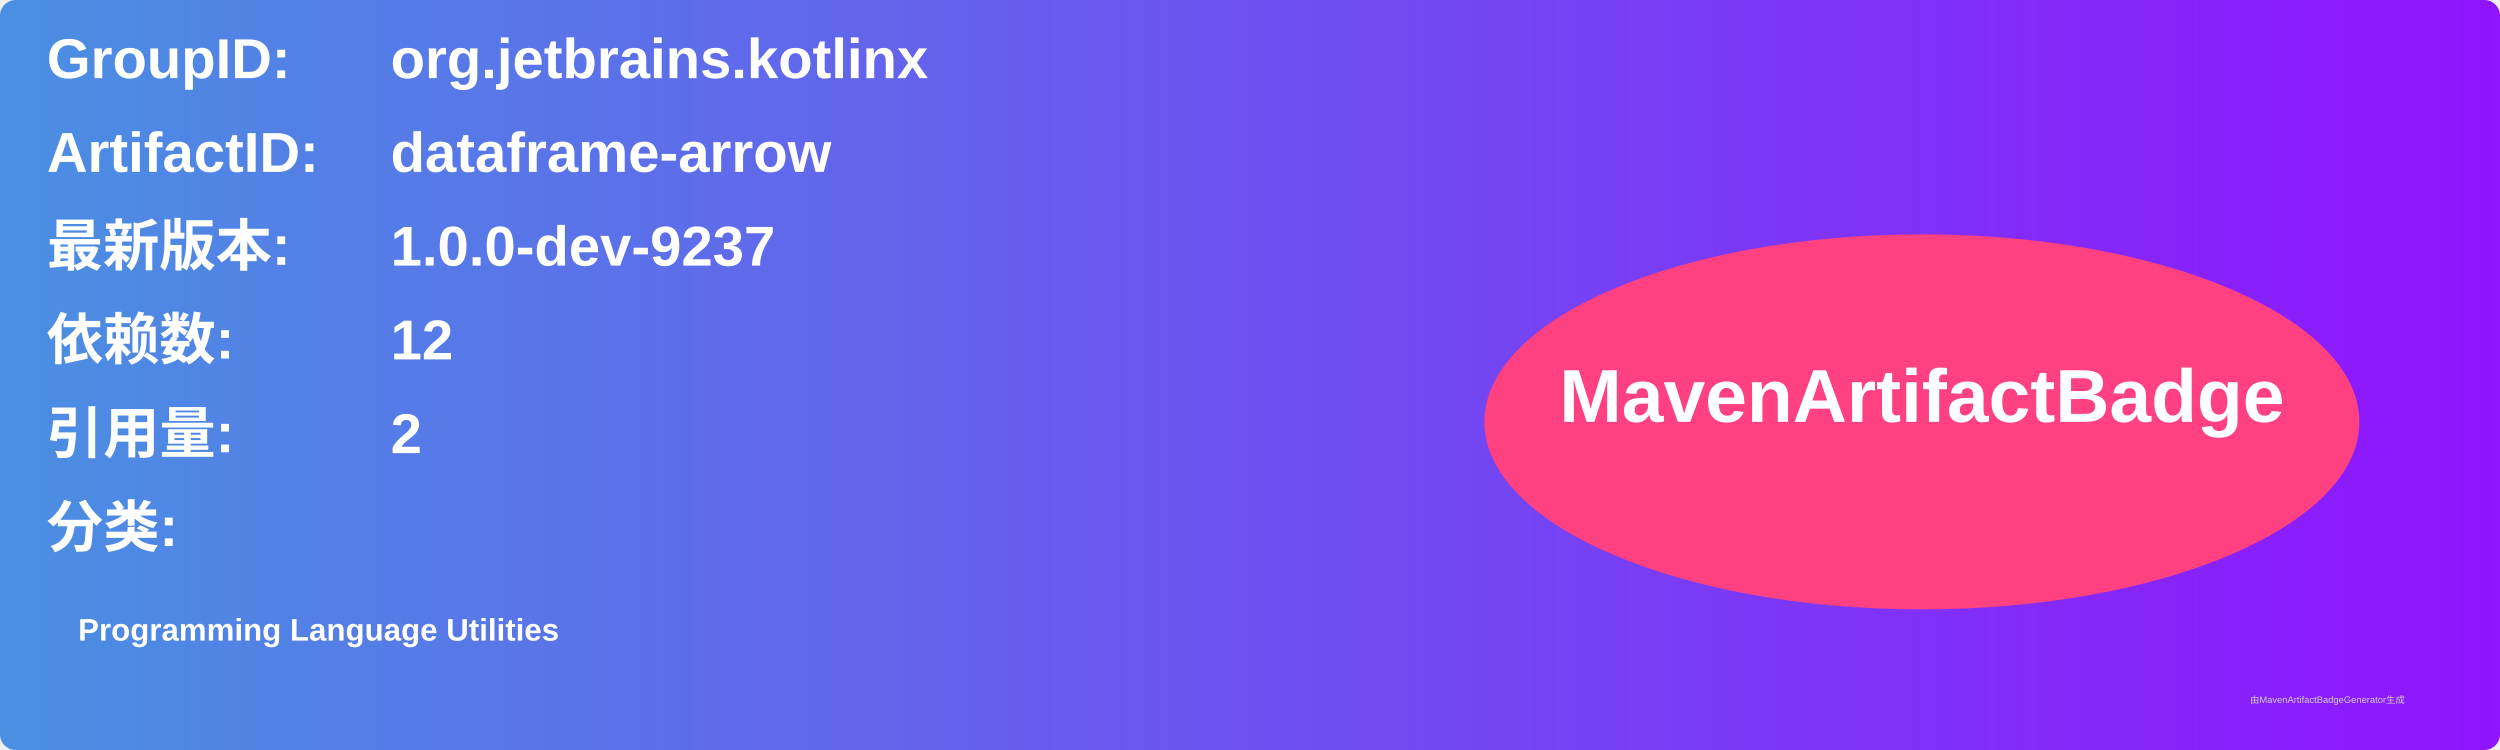
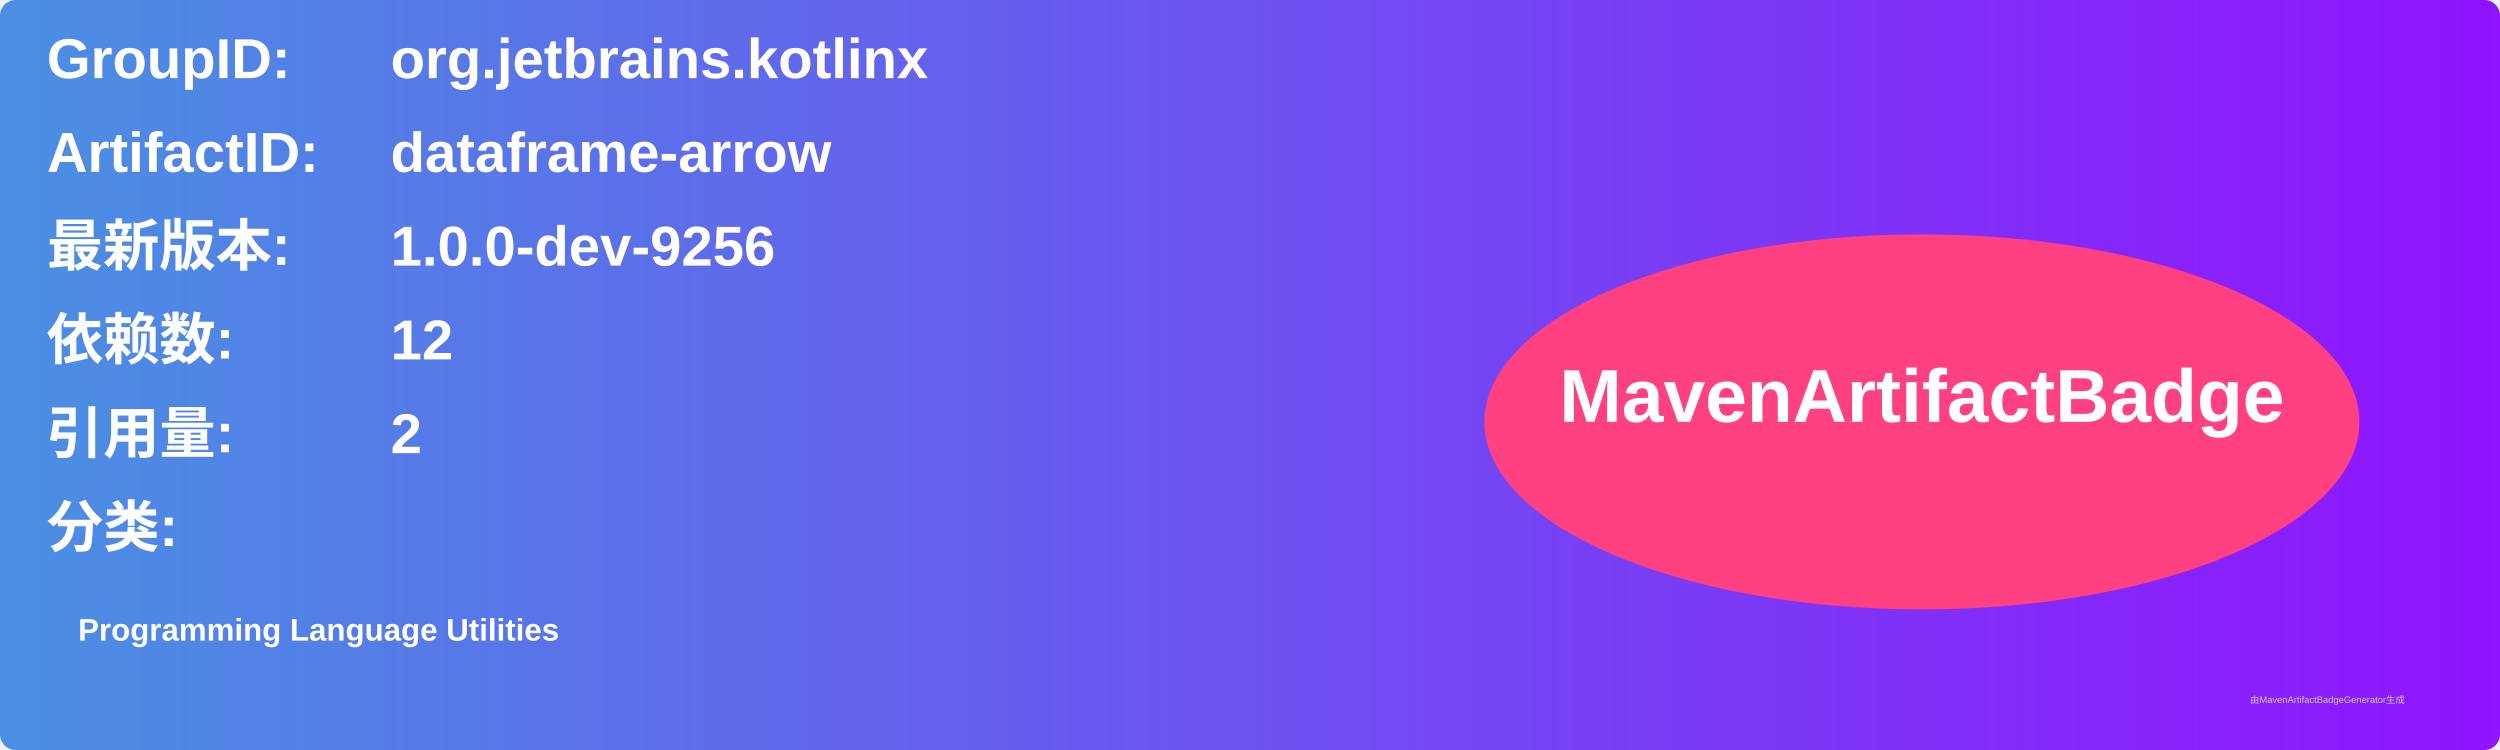
<svg xmlns="http://www.w3.org/2000/svg" width="800" height="240" viewBox="0 0 800 240">
  <linearGradient id="grad" x1="0%" y1="0%" x2="100%" y2="0%">
    <stop offset="0%" stop-color="#4a90e2" />
    <stop offset="100%" stop-color="#9013fe" />
  </linearGradient>
  <rect width="100%" height="100%" rx="5" ry="5" fill="url(#grad)" />
  <g transform="translate(15, 15)">
    <text x="0" y="10" font-family="Arial" font-size="18" fill="white" font-weight="bold" width="260">GroupID:</text>
    <text x="110" y="10" font-family="Arial" font-size="18" fill="white" font-weight="bold" width="460">org.jetbrains.kotlinx</text>
    <text x="0" y="40" font-family="Arial" font-size="18" fill="white" font-weight="bold" width="260">ArtifactID:</text>
    <text x="110" y="40" font-family="Arial" font-size="18" fill="white" font-weight="bold" width="460">dataframe-arrow</text>
    <text x="0" y="70" font-family="Arial" font-size="18" fill="white" font-weight="bold">最新版本:</text>
    <text x="110" y="70" font-family="Arial" font-size="18" fill="white" font-weight="bold">
-       <tspan font-weight="bold">1.0.0-dev-9237</tspan>
+       <tspan font-weight="bold">1.0.0-dev-9256</tspan>
    </text>
    <text x="0" y="100" font-family="Arial" font-size="18" fill="white" font-weight="bold">依赖数: </text>
    <text x="110" y="100" font-family="Arial" font-size="18" fill="white">
      <tspan font-weight="bold">12</tspan>
    </text>
    <text x="0" y="130" font-family="Arial" font-size="18" fill="white" font-weight="bold">引用量: </text>
    <text x="110" y="130" font-family="Arial" font-size="18" fill="white">
      <tspan font-weight="bold">2</tspan>
    </text>
    <text x="0" y="160" font-family="Arial" font-size="18" fill="white" font-weight="bold">分类:</text>
    <text x="10" y="190" font-family="Arial" font-size="10" fill="white">
      <tspan font-weight="bold">Programming Language Utilities</tspan>
    </text>
    <ellipse cx="600" cy="120" rx="140" ry="60" fill="#ff4081" />
    <text x="600" y="120" text-anchor="middle" font-family="Arial" font-size="24" fill="white" font-weight="bold">MavenArtifactBadge</text>
  </g>
  <text x="720" y="225" font-family="Arial" font-size="3" fill="#d0d0d0">由MavenArtifactBadgeGenerator生成</text>
</svg>
